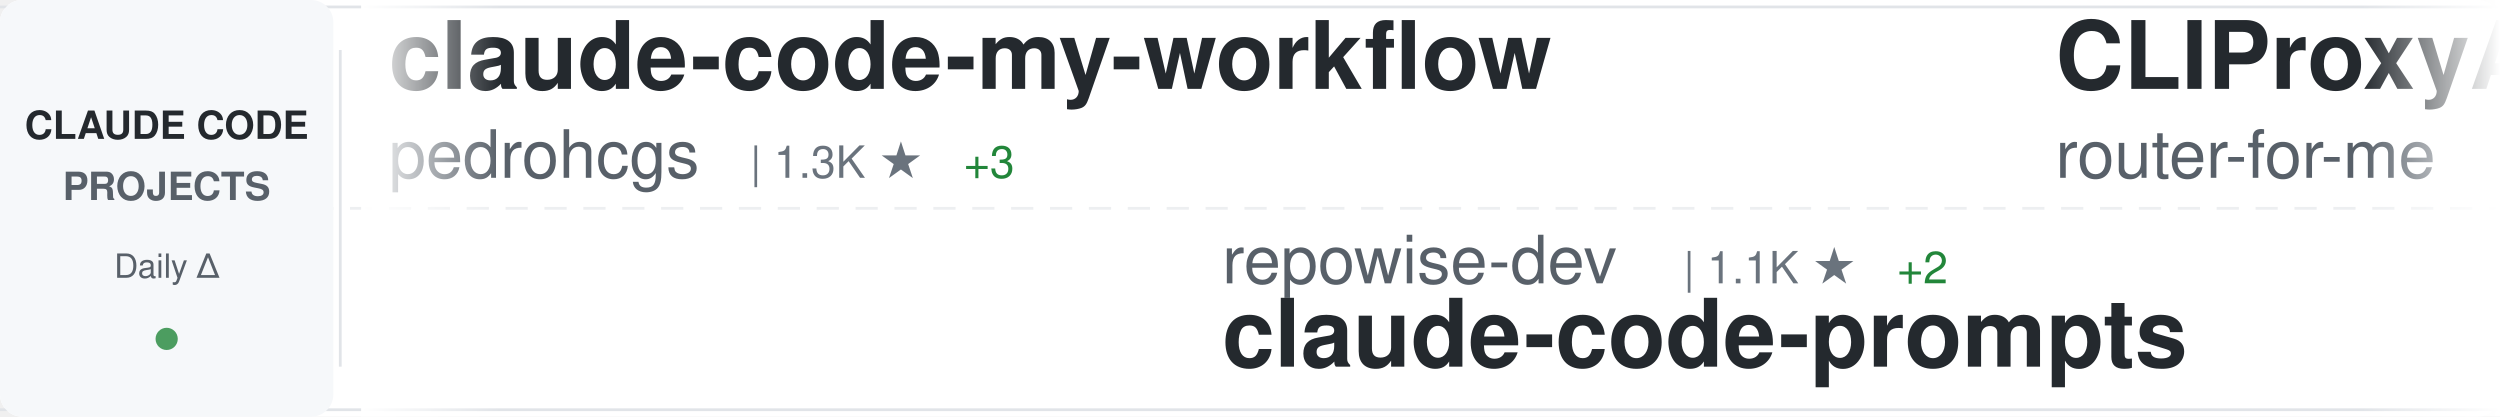
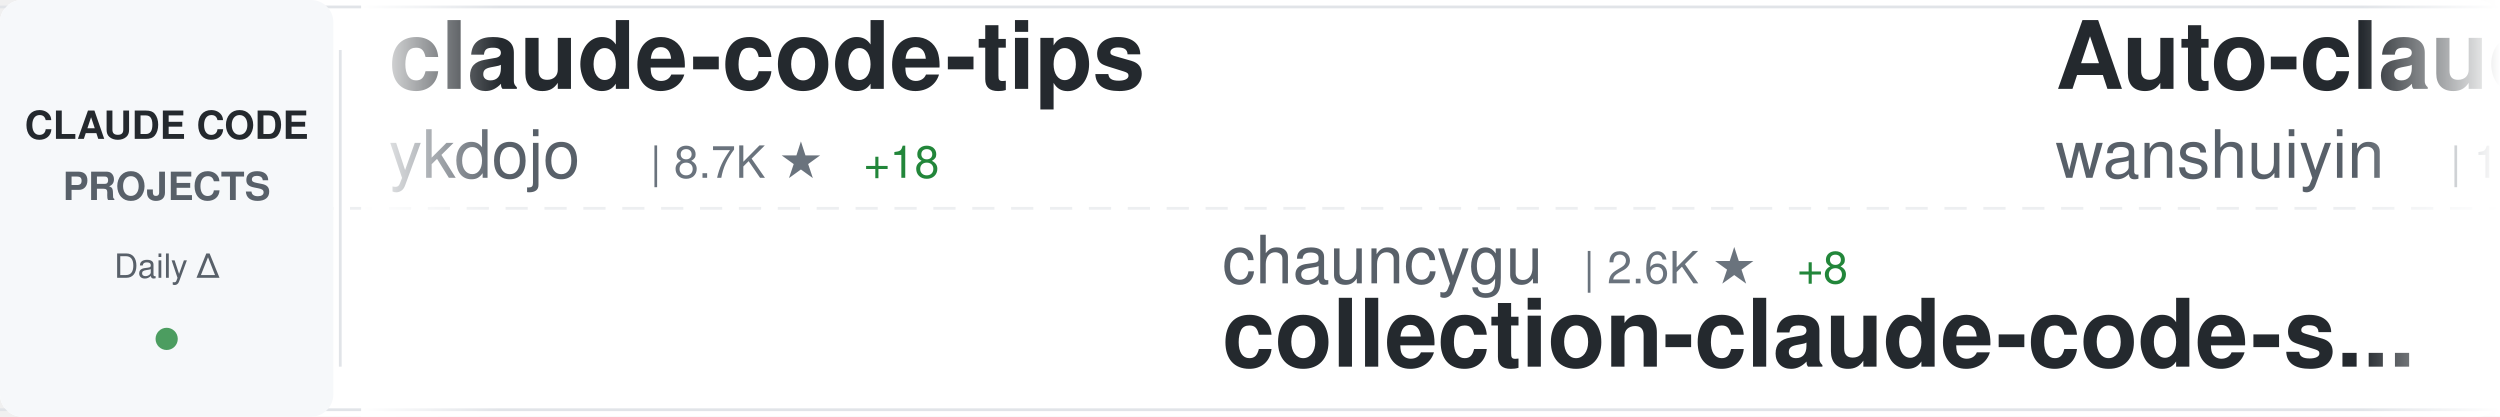
<svg xmlns="http://www.w3.org/2000/svg" width="900" height="150">
  <defs>
    <linearGradient id="awesomeLeftFade" x1="0%" y1="0%" x2="100%" y2="0%">
      <stop offset="0%" style="stop-color:#ffffff;stop-opacity:1" />
      <stop offset="100%" style="stop-color:#ffffff;stop-opacity:0" />
    </linearGradient>
    <linearGradient id="awesomeRightFade" x1="0%" y1="0%" x2="100%" y2="0%">
      <stop offset="0%" style="stop-color:#ffffff;stop-opacity:0" />
      <stop offset="100%" style="stop-color:#ffffff;stop-opacity:1" />
    </linearGradient>
  </defs>
  <rect width="900" height="150" fill="#ffffff" rx="8" />
  <rect x="0" y="2" width="900" height="1" fill="#e1e4e8" />
  <rect x="0" y="147" width="900" height="1" fill="#e1e4e8" />
  <line x1="0" y1="75" x2="900" y2="75" stroke="#e1e4e8" stroke-width="1" stroke-dasharray="8 6" opacity="0.6" />
  <rect x="0" y="0" width="120" height="150" fill="#f6f8fa" rx="8" />
  <text x="60" y="50" font-family="-apple-system, BlinkMacSystemFont, 'Segoe UI', Helvetica, Arial, sans-serif" font-size="14" font-weight="600" fill="#24292e" text-anchor="middle">CLAUDE CODE</text>
  <text x="60" y="72" font-family="-apple-system, BlinkMacSystemFont, 'Segoe UI', Helvetica, Arial, sans-serif" font-size="14" font-weight="600" fill="#586069" text-anchor="middle">PROJECTS</text>
  <text x="60" y="100" font-family="-apple-system, BlinkMacSystemFont, 'Segoe UI', Helvetica, Arial, sans-serif" font-size="12" font-weight="500" fill="#586069" text-anchor="middle">Daily Δ</text>
  <circle cx="60" cy="122" r="4" fill="#22863a" opacity="0.8" />
  <rect x="122" y="18" width="1" height="114" fill="#e1e4e8" />
  <clipPath id="awesomeTickerClip">
    <rect x="130" y="0" width="770" height="150" />
  </clipPath>
  <g clip-path="url(#awesomeTickerClip)">
    <g id="awesomeTickerItems">
      <animateTransform attributeName="transform" attributeType="XML" type="translate" from="0 0" to="-3000 0" dur="54s" repeatCount="indefinite" />
      <g transform="translate(0, 0)">
-         <text x="140" y="32" font-family="-apple-system, BlinkMacSystemFont, 'Segoe UI', Helvetica, Arial, sans-serif" font-size="34" font-weight="600" fill="#24292e">claude-code-my-workflow</text>
-         <text x="140" y="64" font-family="-apple-system, BlinkMacSystemFont, 'Segoe UI', Helvetica, Arial, sans-serif" font-size="24" font-weight="400" fill="#586069">pedrohcgs</text>
-         <text x="270" y="64" font-family="-apple-system, BlinkMacSystemFont, 'Segoe UI', Helvetica, Arial, sans-serif" font-size="16" font-weight="500" fill="#6a737d">| 1.3K ★</text>
-         <text x="347" y="64" font-family="-apple-system, BlinkMacSystemFont, 'Segoe UI', Helvetica, Arial, sans-serif" font-size="16" font-weight="500" fill="#22863a"> +3</text>
+         <text x="140" y="32" font-family="-apple-system, BlinkMacSystemFont, 'Segoe UI', Helvetica, Arial, sans-serif" font-size="34" font-weight="600" fill="#24292e">claude-code-tips</text>
+         <text x="140" y="64" font-family="-apple-system, BlinkMacSystemFont, 'Segoe UI', Helvetica, Arial, sans-serif" font-size="24" font-weight="400" fill="#586069">ykdojo</text>
+         <text x="234" y="64" font-family="-apple-system, BlinkMacSystemFont, 'Segoe UI', Helvetica, Arial, sans-serif" font-size="16" font-weight="500" fill="#6a737d">| 8.7K ★</text>
+         <text x="311" y="64" font-family="-apple-system, BlinkMacSystemFont, 'Segoe UI', Helvetica, Arial, sans-serif" font-size="16" font-weight="500" fill="#22863a"> +18</text>
      </g>
      <g transform="translate(300, 0)">
-         <text x="140" y="102" font-family="-apple-system, BlinkMacSystemFont, 'Segoe UI', Helvetica, Arial, sans-serif" font-size="24" font-weight="400" fill="#586069">repowise-dev</text>
-         <text x="306" y="102" font-family="-apple-system, BlinkMacSystemFont, 'Segoe UI', Helvetica, Arial, sans-serif" font-size="16" font-weight="500" fill="#6a737d">| 1.1K ★</text>
-         <text x="383" y="102" font-family="-apple-system, BlinkMacSystemFont, 'Segoe UI', Helvetica, Arial, sans-serif" font-size="16" font-weight="500" fill="#22863a"> +2</text>
-         <text x="140" y="132" font-family="-apple-system, BlinkMacSystemFont, 'Segoe UI', Helvetica, Arial, sans-serif" font-size="34" font-weight="600" fill="#24292e">claude-code-prompts</text>
+         <text x="140" y="102" font-family="-apple-system, BlinkMacSystemFont, 'Segoe UI', Helvetica, Arial, sans-serif" font-size="24" font-weight="400" fill="#586069">chauncygu</text>
+         <text x="270" y="102" font-family="-apple-system, BlinkMacSystemFont, 'Segoe UI', Helvetica, Arial, sans-serif" font-size="16" font-weight="500" fill="#6a737d">| 2.6K ★</text>
+         <text x="347" y="102" font-family="-apple-system, BlinkMacSystemFont, 'Segoe UI', Helvetica, Arial, sans-serif" font-size="16" font-weight="500" fill="#22863a"> +8</text>
+         <text x="140" y="132" font-family="-apple-system, BlinkMacSystemFont, 'Segoe UI', Helvetica, Arial, sans-serif" font-size="34" font-weight="600" fill="#24292e">collection-claude-code-s...</text>
      </g>
      <g transform="translate(600, 0)">
-         <text x="140" y="32" font-family="-apple-system, BlinkMacSystemFont, 'Segoe UI', Helvetica, Arial, sans-serif" font-size="34" font-weight="600" fill="#24292e">CLIProxyAPI</text>
-         <text x="140" y="64" font-family="-apple-system, BlinkMacSystemFont, 'Segoe UI', Helvetica, Arial, sans-serif" font-size="24" font-weight="400" fill="#586069">router-for-me</text>
-         <text x="318" y="64" font-family="-apple-system, BlinkMacSystemFont, 'Segoe UI', Helvetica, Arial, sans-serif" font-size="16" font-weight="500" fill="#6a737d">| 37.3K ★</text>
-         <text x="404" y="64" font-family="-apple-system, BlinkMacSystemFont, 'Segoe UI', Helvetica, Arial, sans-serif" font-size="16" font-weight="500" fill="#22863a"> +119</text>
-       </g>
-       <g transform="translate(900, 0)">
-         <text x="140" y="102" font-family="-apple-system, BlinkMacSystemFont, 'Segoe UI', Helvetica, Arial, sans-serif" font-size="24" font-weight="400" fill="#586069">disler</text>
-         <text x="234" y="102" font-family="-apple-system, BlinkMacSystemFont, 'Segoe UI', Helvetica, Arial, sans-serif" font-size="16" font-weight="500" fill="#6a737d">| 1.4K ★</text>
-         <text x="311" y="102" font-family="-apple-system, BlinkMacSystemFont, 'Segoe UI', Helvetica, Arial, sans-serif" font-size="16" font-weight="500" fill="#22863a"> +3</text>
-         <text x="140" y="132" font-family="-apple-system, BlinkMacSystemFont, 'Segoe UI', Helvetica, Arial, sans-serif" font-size="34" font-weight="600" fill="#24292e">pi-vs-claude-code</text>
-       </g>
-       <g transform="translate(1200, 0)">
        <text x="140" y="32" font-family="-apple-system, BlinkMacSystemFont, 'Segoe UI', Helvetica, Arial, sans-serif" font-size="34" font-weight="600" fill="#24292e">Auto-claude-code-researc...</text>
        <text x="140" y="64" font-family="-apple-system, BlinkMacSystemFont, 'Segoe UI', Helvetica, Arial, sans-serif" font-size="24" font-weight="400" fill="#586069">wanshuiyin</text>
        <text x="282" y="64" font-family="-apple-system, BlinkMacSystemFont, 'Segoe UI', Helvetica, Arial, sans-serif" font-size="16" font-weight="500" fill="#6a737d">| 12.0K ★</text>
        <text x="368" y="64" font-family="-apple-system, BlinkMacSystemFont, 'Segoe UI', Helvetica, Arial, sans-serif" font-size="16" font-weight="500" fill="#22863a"> +42</text>
      </g>
+       <g transform="translate(900, 0)">
+         <text x="140" y="102" font-family="-apple-system, BlinkMacSystemFont, 'Segoe UI', Helvetica, Arial, sans-serif" font-size="24" font-weight="400" fill="#586069">diet103</text>
+         <text x="246" y="102" font-family="-apple-system, BlinkMacSystemFont, 'Segoe UI', Helvetica, Arial, sans-serif" font-size="16" font-weight="500" fill="#6a737d">| 9.7K ★</text>
+         <text x="323" y="102" font-family="-apple-system, BlinkMacSystemFont, 'Segoe UI', Helvetica, Arial, sans-serif" font-size="16" font-weight="500" fill="#22863a"> +1</text>
+         <text x="140" y="132" font-family="-apple-system, BlinkMacSystemFont, 'Segoe UI', Helvetica, Arial, sans-serif" font-size="34" font-weight="600" fill="#24292e">claude-code-infrastructu...</text>
+       </g>
+       <g transform="translate(1200, 0)">
+         <text x="140" y="32" font-family="-apple-system, BlinkMacSystemFont, 'Segoe UI', Helvetica, Arial, sans-serif" font-size="34" font-weight="600" fill="#24292e">Open-ClaudeCode</text>
+         <text x="140" y="64" font-family="-apple-system, BlinkMacSystemFont, 'Segoe UI', Helvetica, Arial, sans-serif" font-size="24" font-weight="400" fill="#586069">LING71671</text>
+         <text x="270" y="64" font-family="-apple-system, BlinkMacSystemFont, 'Segoe UI', Helvetica, Arial, sans-serif" font-size="16" font-weight="500" fill="#6a737d">| 881 ★</text>
+         <text x="338" y="64" font-family="-apple-system, BlinkMacSystemFont, 'Segoe UI', Helvetica, Arial, sans-serif" font-size="16" font-weight="500" fill="#22863a"> +3</text>
+       </g>
      <g transform="translate(1500, 0)">
-         <text x="140" y="102" font-family="-apple-system, BlinkMacSystemFont, 'Segoe UI', Helvetica, Arial, sans-serif" font-size="24" font-weight="400" fill="#586069">Chachamaru127</text>
-         <text x="318" y="102" font-family="-apple-system, BlinkMacSystemFont, 'Segoe UI', Helvetica, Arial, sans-serif" font-size="16" font-weight="500" fill="#6a737d">| 2.7K ★</text>
-         <text x="395" y="102" font-family="-apple-system, BlinkMacSystemFont, 'Segoe UI', Helvetica, Arial, sans-serif" font-size="16" font-weight="500" fill="#22863a"> +12</text>
-         <text x="140" y="132" font-family="-apple-system, BlinkMacSystemFont, 'Segoe UI', Helvetica, Arial, sans-serif" font-size="34" font-weight="600" fill="#24292e">claude-code-harness</text>
+         <text x="140" y="102" font-family="-apple-system, BlinkMacSystemFont, 'Segoe UI', Helvetica, Arial, sans-serif" font-size="24" font-weight="400" fill="#586069">ghuntley</text>
+         <text x="258" y="102" font-family="-apple-system, BlinkMacSystemFont, 'Segoe UI', Helvetica, Arial, sans-serif" font-size="16" font-weight="500" fill="#6a737d">| 982 ★</text>
+         <text x="140" y="132" font-family="-apple-system, BlinkMacSystemFont, 'Segoe UI', Helvetica, Arial, sans-serif" font-size="34" font-weight="600" fill="#24292e">claude-code-source-code-...</text>
      </g>
      <g transform="translate(1800, 0)">
-         <text x="140" y="32" font-family="-apple-system, BlinkMacSystemFont, 'Segoe UI', Helvetica, Arial, sans-serif" font-size="34" font-weight="600" fill="#24292e">claude-code-source</text>
-         <text x="140" y="64" font-family="-apple-system, BlinkMacSystemFont, 'Segoe UI', Helvetica, Arial, sans-serif" font-size="24" font-weight="400" fill="#586069">hangsman</text>
-         <text x="258" y="64" font-family="-apple-system, BlinkMacSystemFont, 'Segoe UI', Helvetica, Arial, sans-serif" font-size="16" font-weight="500" fill="#6a737d">| 784 ★</text>
+         <text x="140" y="32" font-family="-apple-system, BlinkMacSystemFont, 'Segoe UI', Helvetica, Arial, sans-serif" font-size="34" font-weight="600" fill="#24292e">awesome-claude-code-suba...</text>
+         <text x="140" y="64" font-family="-apple-system, BlinkMacSystemFont, 'Segoe UI', Helvetica, Arial, sans-serif" font-size="24" font-weight="400" fill="#586069">VoltAgent</text>
+         <text x="270" y="64" font-family="-apple-system, BlinkMacSystemFont, 'Segoe UI', Helvetica, Arial, sans-serif" font-size="16" font-weight="500" fill="#6a737d">| 21.7K ★</text>
+         <text x="356" y="64" font-family="-apple-system, BlinkMacSystemFont, 'Segoe UI', Helvetica, Arial, sans-serif" font-size="16" font-weight="500" fill="#22863a"> +57</text>
      </g>
      <g transform="translate(2100, 0)">
-         <text x="140" y="102" font-family="-apple-system, BlinkMacSystemFont, 'Segoe UI', Helvetica, Arial, sans-serif" font-size="24" font-weight="400" fill="#586069">catlog22</text>
-         <text x="258" y="102" font-family="-apple-system, BlinkMacSystemFont, 'Segoe UI', Helvetica, Arial, sans-serif" font-size="16" font-weight="500" fill="#6a737d">| 2.1K ★</text>
-         <text x="140" y="132" font-family="-apple-system, BlinkMacSystemFont, 'Segoe UI', Helvetica, Arial, sans-serif" font-size="34" font-weight="600" fill="#24292e">Claude-Code-Workflow</text>
+         <text x="140" y="102" font-family="-apple-system, BlinkMacSystemFont, 'Segoe UI', Helvetica, Arial, sans-serif" font-size="24" font-weight="400" fill="#586069">edmund-io</text>
+         <text x="270" y="102" font-family="-apple-system, BlinkMacSystemFont, 'Segoe UI', Helvetica, Arial, sans-serif" font-size="16" font-weight="500" fill="#6a737d">| 1.5K ★</text>
+         <text x="140" y="132" font-family="-apple-system, BlinkMacSystemFont, 'Segoe UI', Helvetica, Arial, sans-serif" font-size="34" font-weight="600" fill="#24292e">edmunds-claude-code</text>
      </g>
      <g transform="translate(2400, 0)">
-         <text x="140" y="32" font-family="-apple-system, BlinkMacSystemFont, 'Segoe UI', Helvetica, Arial, sans-serif" font-size="34" font-weight="600" fill="#24292e">claude-code-guide</text>
-         <text x="140" y="64" font-family="-apple-system, BlinkMacSystemFont, 'Segoe UI', Helvetica, Arial, sans-serif" font-size="24" font-weight="400" fill="#586069">zebbern</text>
-         <text x="246" y="64" font-family="-apple-system, BlinkMacSystemFont, 'Segoe UI', Helvetica, Arial, sans-serif" font-size="16" font-weight="500" fill="#6a737d">| 4.3K ★</text>
-         <text x="323" y="64" font-family="-apple-system, BlinkMacSystemFont, 'Segoe UI', Helvetica, Arial, sans-serif" font-size="16" font-weight="500" fill="#22863a"> +8</text>
+         <text x="140" y="32" font-family="-apple-system, BlinkMacSystemFont, 'Segoe UI', Helvetica, Arial, sans-serif" font-size="34" font-weight="600" fill="#24292e">claude-code-system-promp...</text>
+         <text x="140" y="64" font-family="-apple-system, BlinkMacSystemFont, 'Segoe UI', Helvetica, Arial, sans-serif" font-size="24" font-weight="400" fill="#586069">Piebald-AI</text>
+         <text x="282" y="64" font-family="-apple-system, BlinkMacSystemFont, 'Segoe UI', Helvetica, Arial, sans-serif" font-size="16" font-weight="500" fill="#6a737d">| 11.0K ★</text>
+         <text x="368" y="64" font-family="-apple-system, BlinkMacSystemFont, 'Segoe UI', Helvetica, Arial, sans-serif" font-size="16" font-weight="500" fill="#22863a"> +48</text>
      </g>
      <g transform="translate(2700, 0)">
-         <text x="140" y="102" font-family="-apple-system, BlinkMacSystemFont, 'Segoe UI', Helvetica, Arial, sans-serif" font-size="24" font-weight="400" fill="#586069">LING71671</text>
-         <text x="270" y="102" font-family="-apple-system, BlinkMacSystemFont, 'Segoe UI', Helvetica, Arial, sans-serif" font-size="16" font-weight="500" fill="#6a737d">| 881 ★</text>
-         <text x="338" y="102" font-family="-apple-system, BlinkMacSystemFont, 'Segoe UI', Helvetica, Arial, sans-serif" font-size="16" font-weight="500" fill="#22863a"> +3</text>
-         <text x="140" y="132" font-family="-apple-system, BlinkMacSystemFont, 'Segoe UI', Helvetica, Arial, sans-serif" font-size="34" font-weight="600" fill="#24292e">Open-ClaudeCode</text>
+         <text x="140" y="102" font-family="-apple-system, BlinkMacSystemFont, 'Segoe UI', Helvetica, Arial, sans-serif" font-size="24" font-weight="400" fill="#586069">affaan-m</text>
+         <text x="258" y="102" font-family="-apple-system, BlinkMacSystemFont, 'Segoe UI', Helvetica, Arial, sans-serif" font-size="16" font-weight="500" fill="#6a737d">| 214.2K ★</text>
+         <text x="353" y="102" font-family="-apple-system, BlinkMacSystemFont, 'Segoe UI', Helvetica, Arial, sans-serif" font-size="16" font-weight="500" fill="#22863a"> +857</text>
+         <text x="140" y="132" font-family="-apple-system, BlinkMacSystemFont, 'Segoe UI', Helvetica, Arial, sans-serif" font-size="34" font-weight="600" fill="#24292e">ECC</text>
      </g>
      <g transform="translate(3000, 0)">
-         <text x="140" y="32" font-family="-apple-system, BlinkMacSystemFont, 'Segoe UI', Helvetica, Arial, sans-serif" font-size="34" font-weight="600" fill="#24292e">claude-code-my-workflow</text>
-         <text x="140" y="64" font-family="-apple-system, BlinkMacSystemFont, 'Segoe UI', Helvetica, Arial, sans-serif" font-size="24" font-weight="400" fill="#586069">pedrohcgs</text>
-         <text x="270" y="64" font-family="-apple-system, BlinkMacSystemFont, 'Segoe UI', Helvetica, Arial, sans-serif" font-size="16" font-weight="500" fill="#6a737d">| 1.3K ★</text>
-         <text x="347" y="64" font-family="-apple-system, BlinkMacSystemFont, 'Segoe UI', Helvetica, Arial, sans-serif" font-size="16" font-weight="500" fill="#22863a"> +3</text>
+         <text x="140" y="32" font-family="-apple-system, BlinkMacSystemFont, 'Segoe UI', Helvetica, Arial, sans-serif" font-size="34" font-weight="600" fill="#24292e">claude-code-tips</text>
+         <text x="140" y="64" font-family="-apple-system, BlinkMacSystemFont, 'Segoe UI', Helvetica, Arial, sans-serif" font-size="24" font-weight="400" fill="#586069">ykdojo</text>
+         <text x="234" y="64" font-family="-apple-system, BlinkMacSystemFont, 'Segoe UI', Helvetica, Arial, sans-serif" font-size="16" font-weight="500" fill="#6a737d">| 8.7K ★</text>
+         <text x="311" y="64" font-family="-apple-system, BlinkMacSystemFont, 'Segoe UI', Helvetica, Arial, sans-serif" font-size="16" font-weight="500" fill="#22863a"> +18</text>
      </g>
      <g transform="translate(3300, 0)">
-         <text x="140" y="102" font-family="-apple-system, BlinkMacSystemFont, 'Segoe UI', Helvetica, Arial, sans-serif" font-size="24" font-weight="400" fill="#586069">repowise-dev</text>
-         <text x="306" y="102" font-family="-apple-system, BlinkMacSystemFont, 'Segoe UI', Helvetica, Arial, sans-serif" font-size="16" font-weight="500" fill="#6a737d">| 1.1K ★</text>
-         <text x="383" y="102" font-family="-apple-system, BlinkMacSystemFont, 'Segoe UI', Helvetica, Arial, sans-serif" font-size="16" font-weight="500" fill="#22863a"> +2</text>
-         <text x="140" y="132" font-family="-apple-system, BlinkMacSystemFont, 'Segoe UI', Helvetica, Arial, sans-serif" font-size="34" font-weight="600" fill="#24292e">claude-code-prompts</text>
+         <text x="140" y="102" font-family="-apple-system, BlinkMacSystemFont, 'Segoe UI', Helvetica, Arial, sans-serif" font-size="24" font-weight="400" fill="#586069">chauncygu</text>
+         <text x="270" y="102" font-family="-apple-system, BlinkMacSystemFont, 'Segoe UI', Helvetica, Arial, sans-serif" font-size="16" font-weight="500" fill="#6a737d">| 2.6K ★</text>
+         <text x="347" y="102" font-family="-apple-system, BlinkMacSystemFont, 'Segoe UI', Helvetica, Arial, sans-serif" font-size="16" font-weight="500" fill="#22863a"> +8</text>
+         <text x="140" y="132" font-family="-apple-system, BlinkMacSystemFont, 'Segoe UI', Helvetica, Arial, sans-serif" font-size="34" font-weight="600" fill="#24292e">collection-claude-code-s...</text>
      </g>
      <g transform="translate(3600, 0)">
-         <text x="140" y="32" font-family="-apple-system, BlinkMacSystemFont, 'Segoe UI', Helvetica, Arial, sans-serif" font-size="34" font-weight="600" fill="#24292e">CLIProxyAPI</text>
-         <text x="140" y="64" font-family="-apple-system, BlinkMacSystemFont, 'Segoe UI', Helvetica, Arial, sans-serif" font-size="24" font-weight="400" fill="#586069">router-for-me</text>
-         <text x="318" y="64" font-family="-apple-system, BlinkMacSystemFont, 'Segoe UI', Helvetica, Arial, sans-serif" font-size="16" font-weight="500" fill="#6a737d">| 37.3K ★</text>
-         <text x="404" y="64" font-family="-apple-system, BlinkMacSystemFont, 'Segoe UI', Helvetica, Arial, sans-serif" font-size="16" font-weight="500" fill="#22863a"> +119</text>
+         <text x="140" y="32" font-family="-apple-system, BlinkMacSystemFont, 'Segoe UI', Helvetica, Arial, sans-serif" font-size="34" font-weight="600" fill="#24292e">Auto-claude-code-researc...</text>
+         <text x="140" y="64" font-family="-apple-system, BlinkMacSystemFont, 'Segoe UI', Helvetica, Arial, sans-serif" font-size="24" font-weight="400" fill="#586069">wanshuiyin</text>
+         <text x="282" y="64" font-family="-apple-system, BlinkMacSystemFont, 'Segoe UI', Helvetica, Arial, sans-serif" font-size="16" font-weight="500" fill="#6a737d">| 12.0K ★</text>
+         <text x="368" y="64" font-family="-apple-system, BlinkMacSystemFont, 'Segoe UI', Helvetica, Arial, sans-serif" font-size="16" font-weight="500" fill="#22863a"> +42</text>
      </g>
      <g transform="translate(3900, 0)">
-         <text x="140" y="102" font-family="-apple-system, BlinkMacSystemFont, 'Segoe UI', Helvetica, Arial, sans-serif" font-size="24" font-weight="400" fill="#586069">disler</text>
-         <text x="234" y="102" font-family="-apple-system, BlinkMacSystemFont, 'Segoe UI', Helvetica, Arial, sans-serif" font-size="16" font-weight="500" fill="#6a737d">| 1.4K ★</text>
-         <text x="311" y="102" font-family="-apple-system, BlinkMacSystemFont, 'Segoe UI', Helvetica, Arial, sans-serif" font-size="16" font-weight="500" fill="#22863a"> +3</text>
-         <text x="140" y="132" font-family="-apple-system, BlinkMacSystemFont, 'Segoe UI', Helvetica, Arial, sans-serif" font-size="34" font-weight="600" fill="#24292e">pi-vs-claude-code</text>
+         <text x="140" y="102" font-family="-apple-system, BlinkMacSystemFont, 'Segoe UI', Helvetica, Arial, sans-serif" font-size="24" font-weight="400" fill="#586069">diet103</text>
+         <text x="246" y="102" font-family="-apple-system, BlinkMacSystemFont, 'Segoe UI', Helvetica, Arial, sans-serif" font-size="16" font-weight="500" fill="#6a737d">| 9.7K ★</text>
+         <text x="323" y="102" font-family="-apple-system, BlinkMacSystemFont, 'Segoe UI', Helvetica, Arial, sans-serif" font-size="16" font-weight="500" fill="#22863a"> +1</text>
+         <text x="140" y="132" font-family="-apple-system, BlinkMacSystemFont, 'Segoe UI', Helvetica, Arial, sans-serif" font-size="34" font-weight="600" fill="#24292e">claude-code-infrastructu...</text>
      </g>
    </g>
  </g>
  <rect x="130" y="0" width="50" height="150" fill="url(#awesomeLeftFade)" />
  <rect x="850" y="0" width="50" height="150" fill="url(#awesomeRightFade)" />
</svg>
